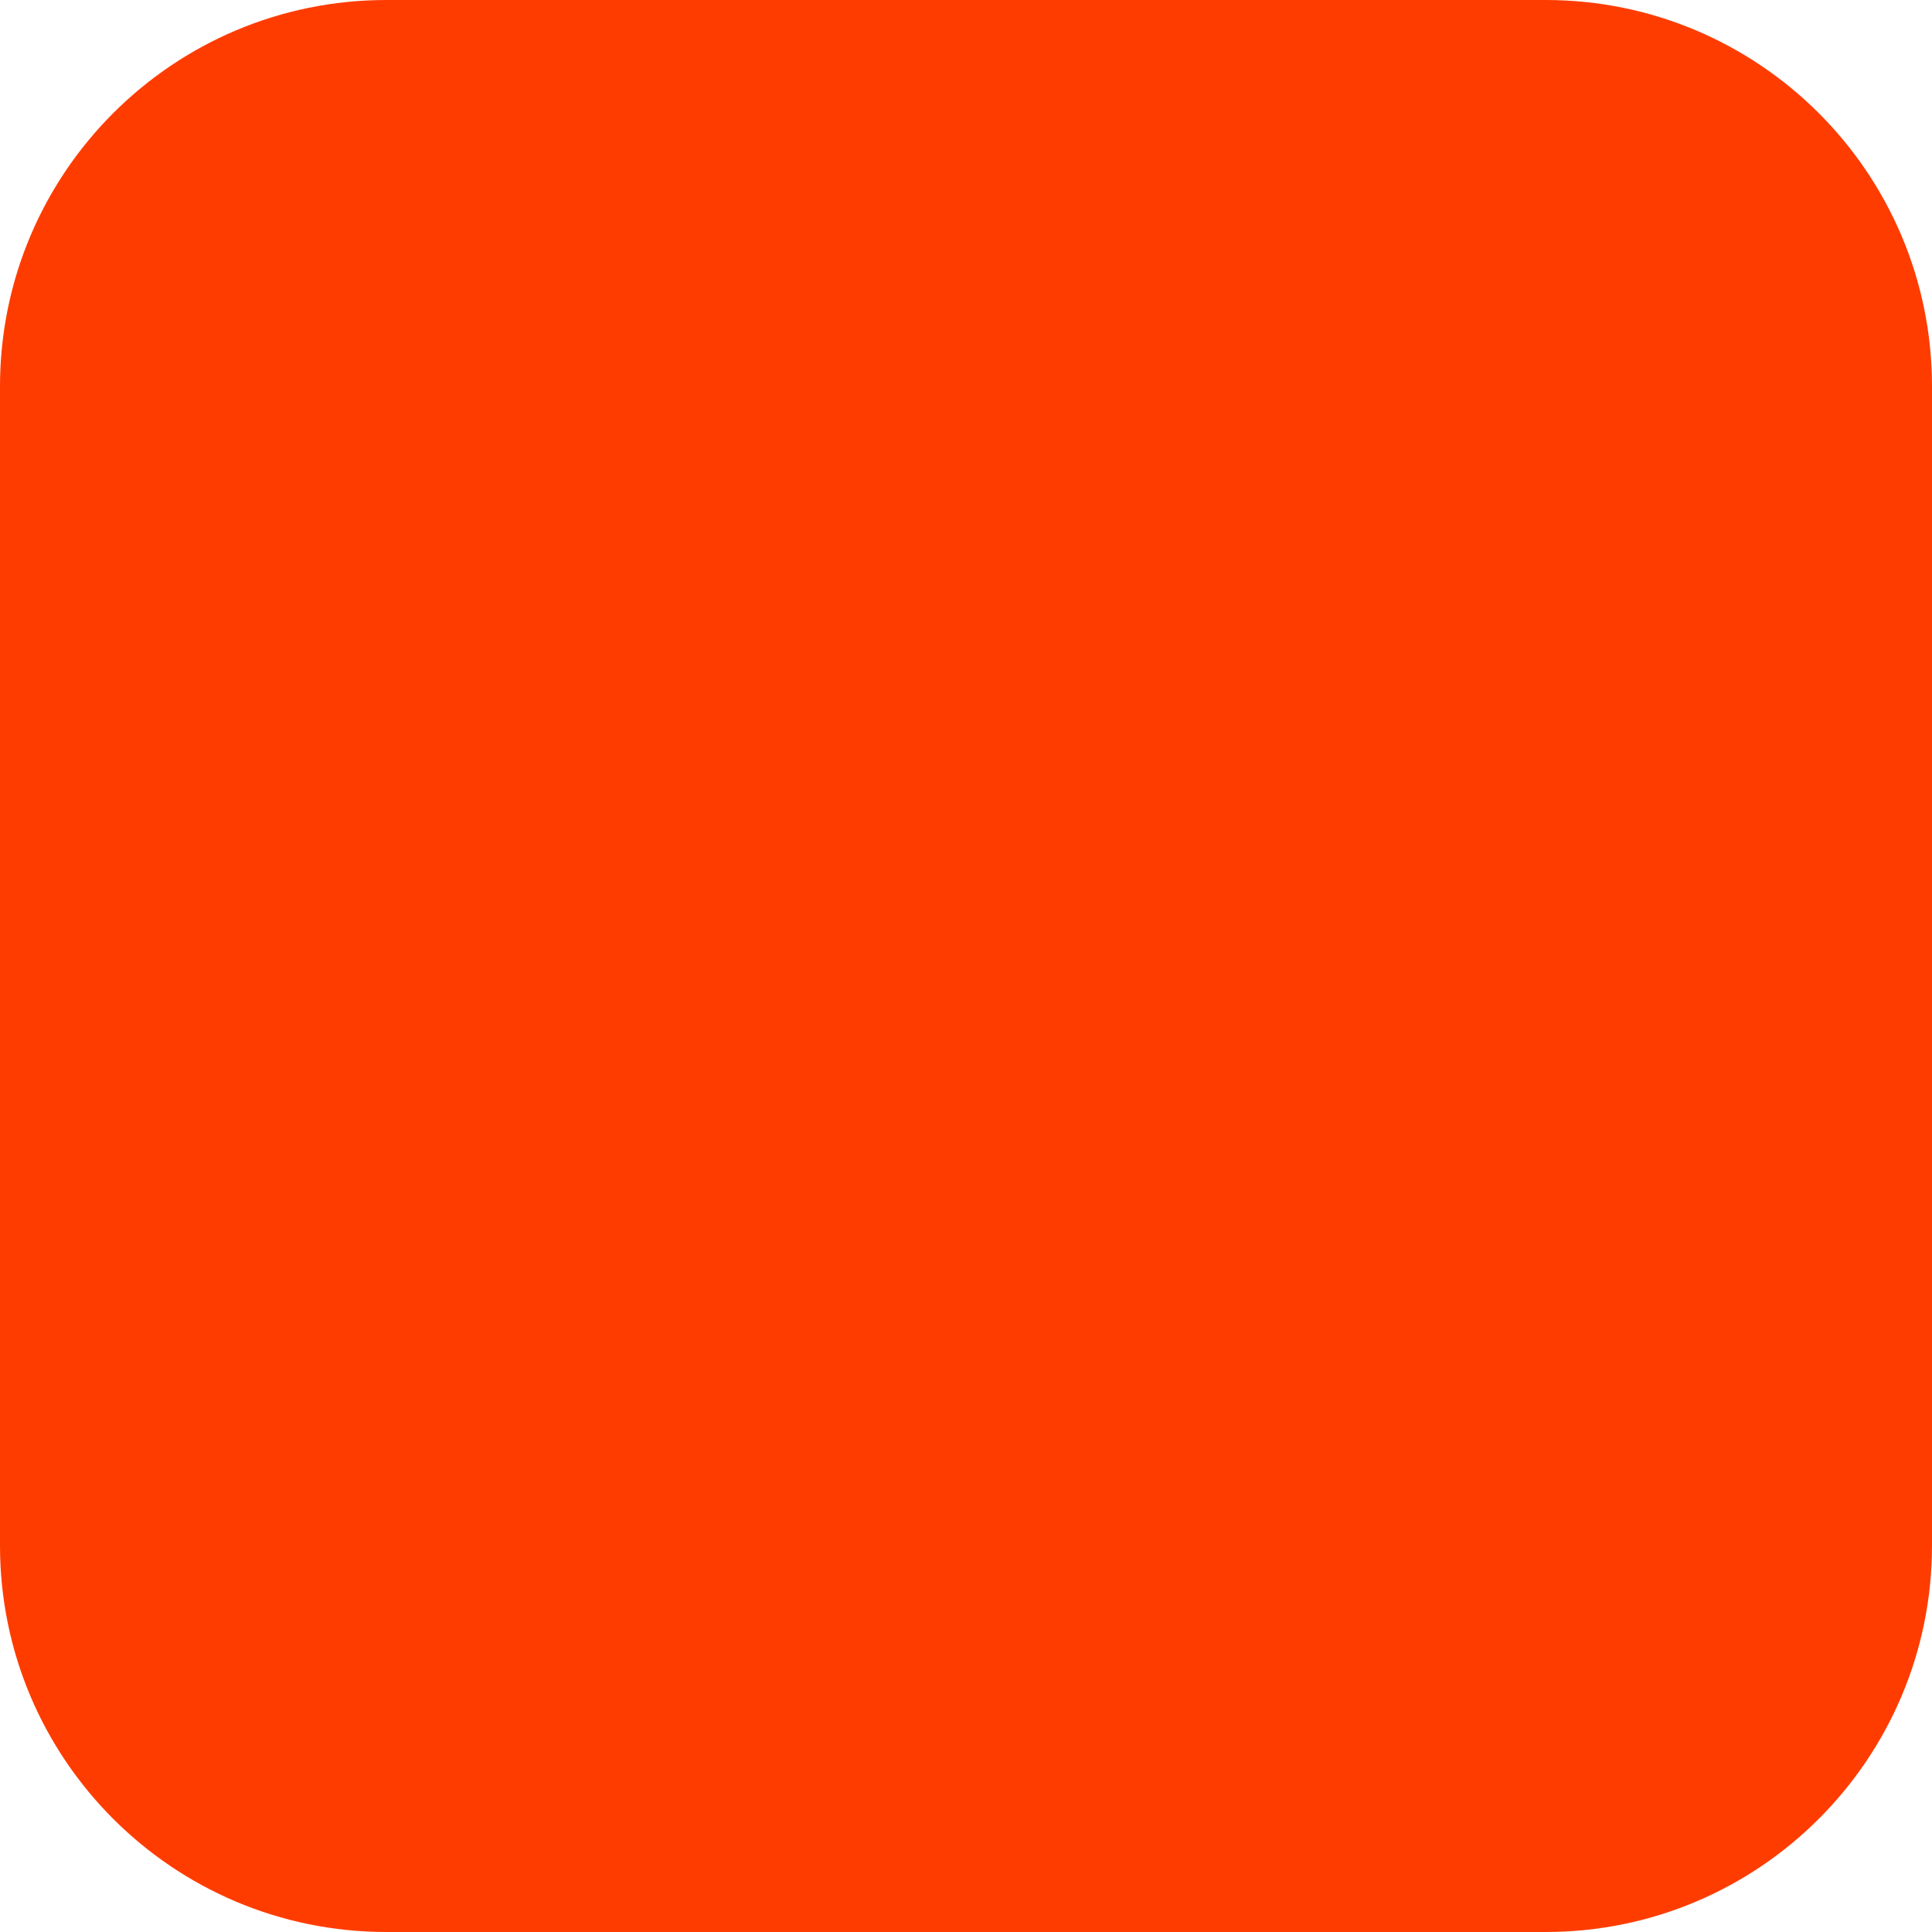
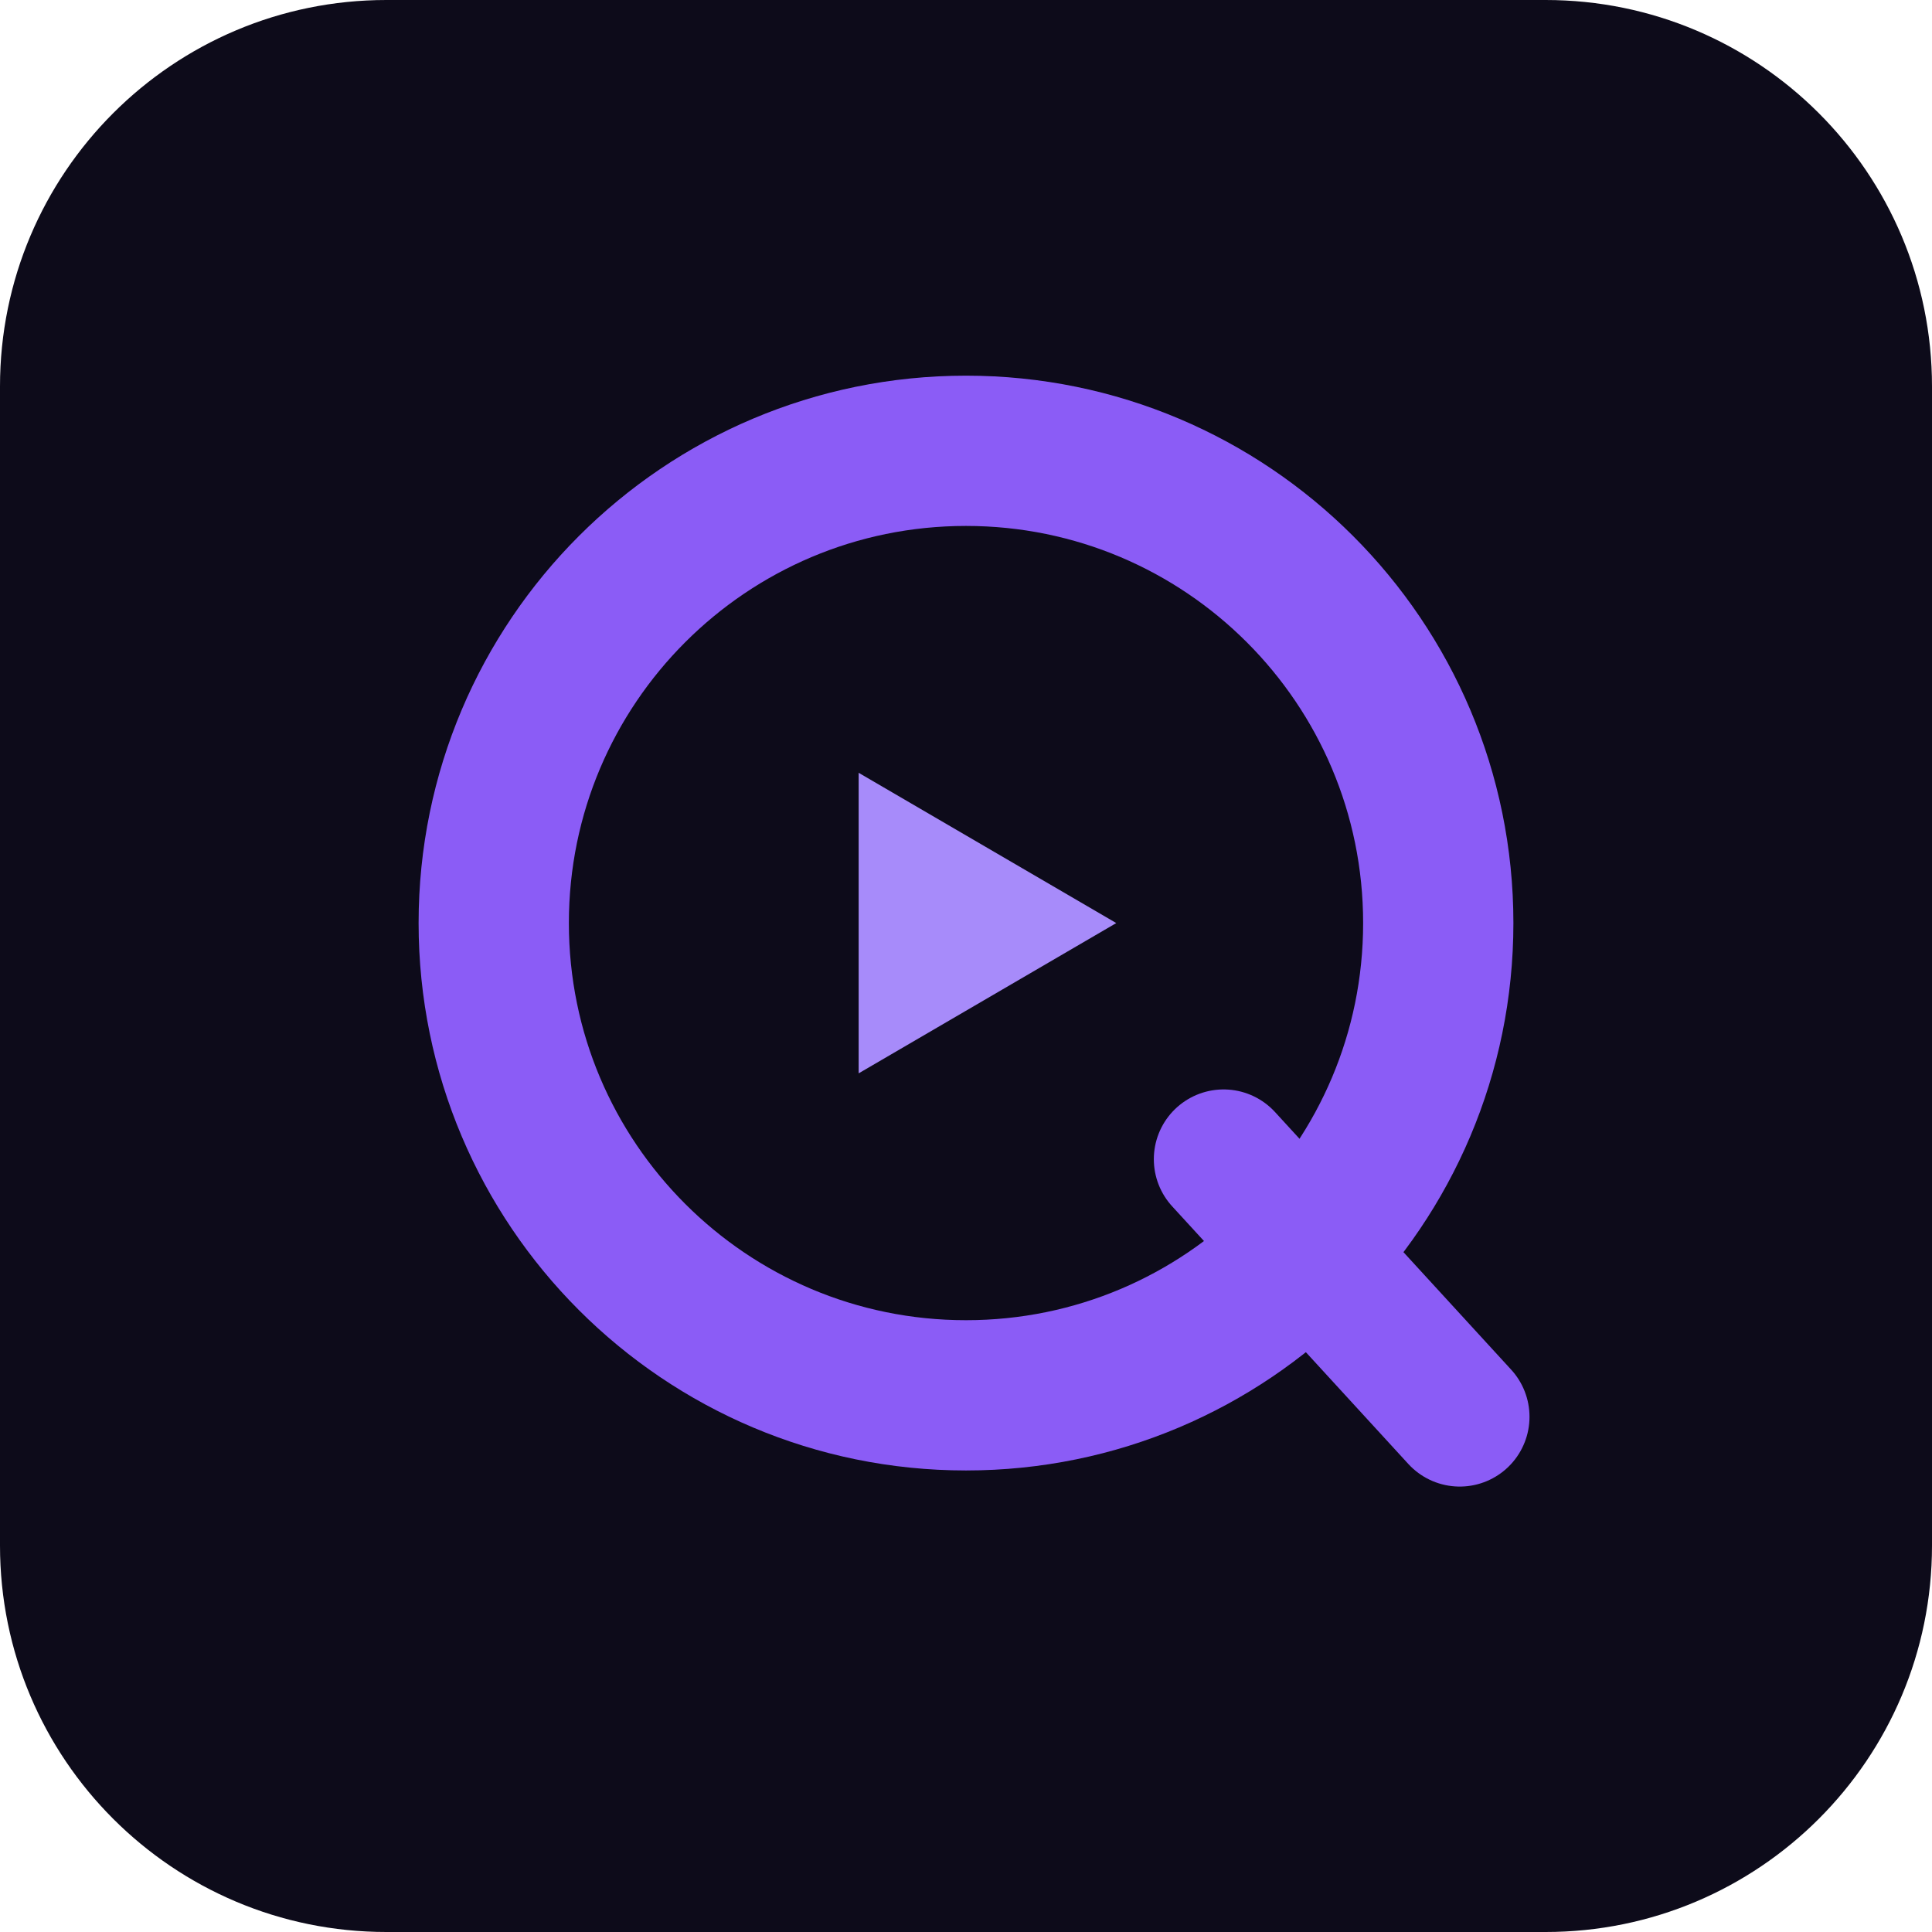
<svg xmlns="http://www.w3.org/2000/svg" width="180" height="180" viewBox="0 0 180 180" fill="none">
-   <rect width="180" height="180" rx="36" fill="#FF3C00" />
+   <rect width="180" height="180" rx="36" fill="#0D0B1A" />
+   <circle cx="90" cy="86" r="44" stroke="#8B5CF6" stroke-width="14" fill="none" />
+   <line x1="114" y1="108" x2="136" y2="132" stroke="#8B5CF6" stroke-width="13" stroke-linecap="round" />
+   <polygon points="80,72 80,100 104,86" fill="#A78BFA" />
</svg>
